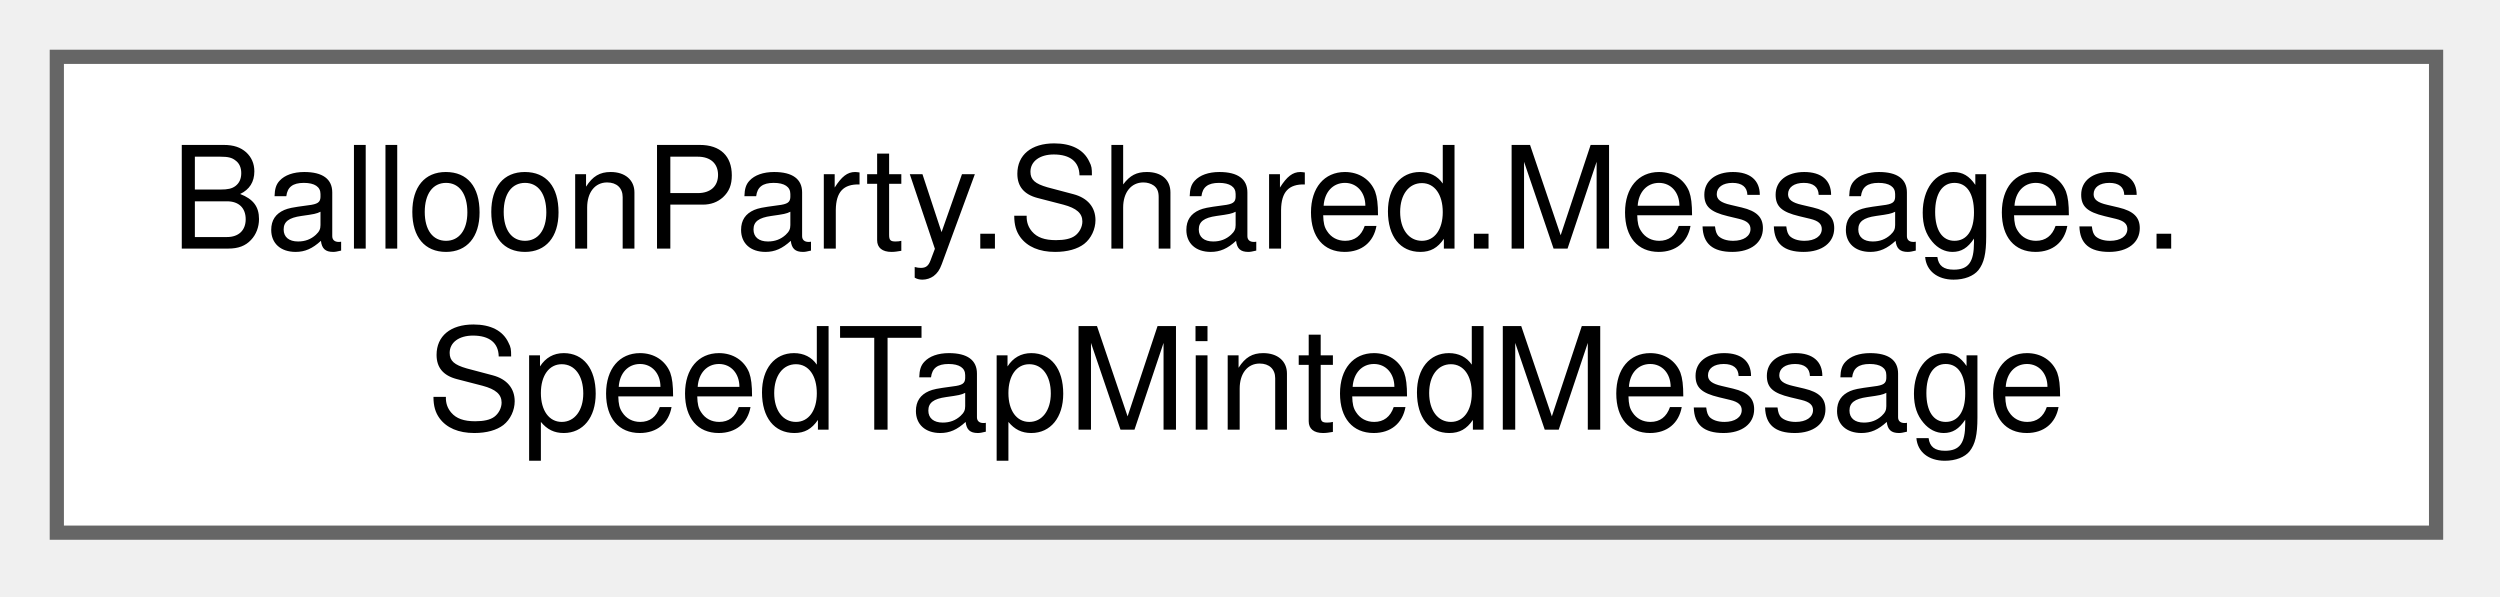
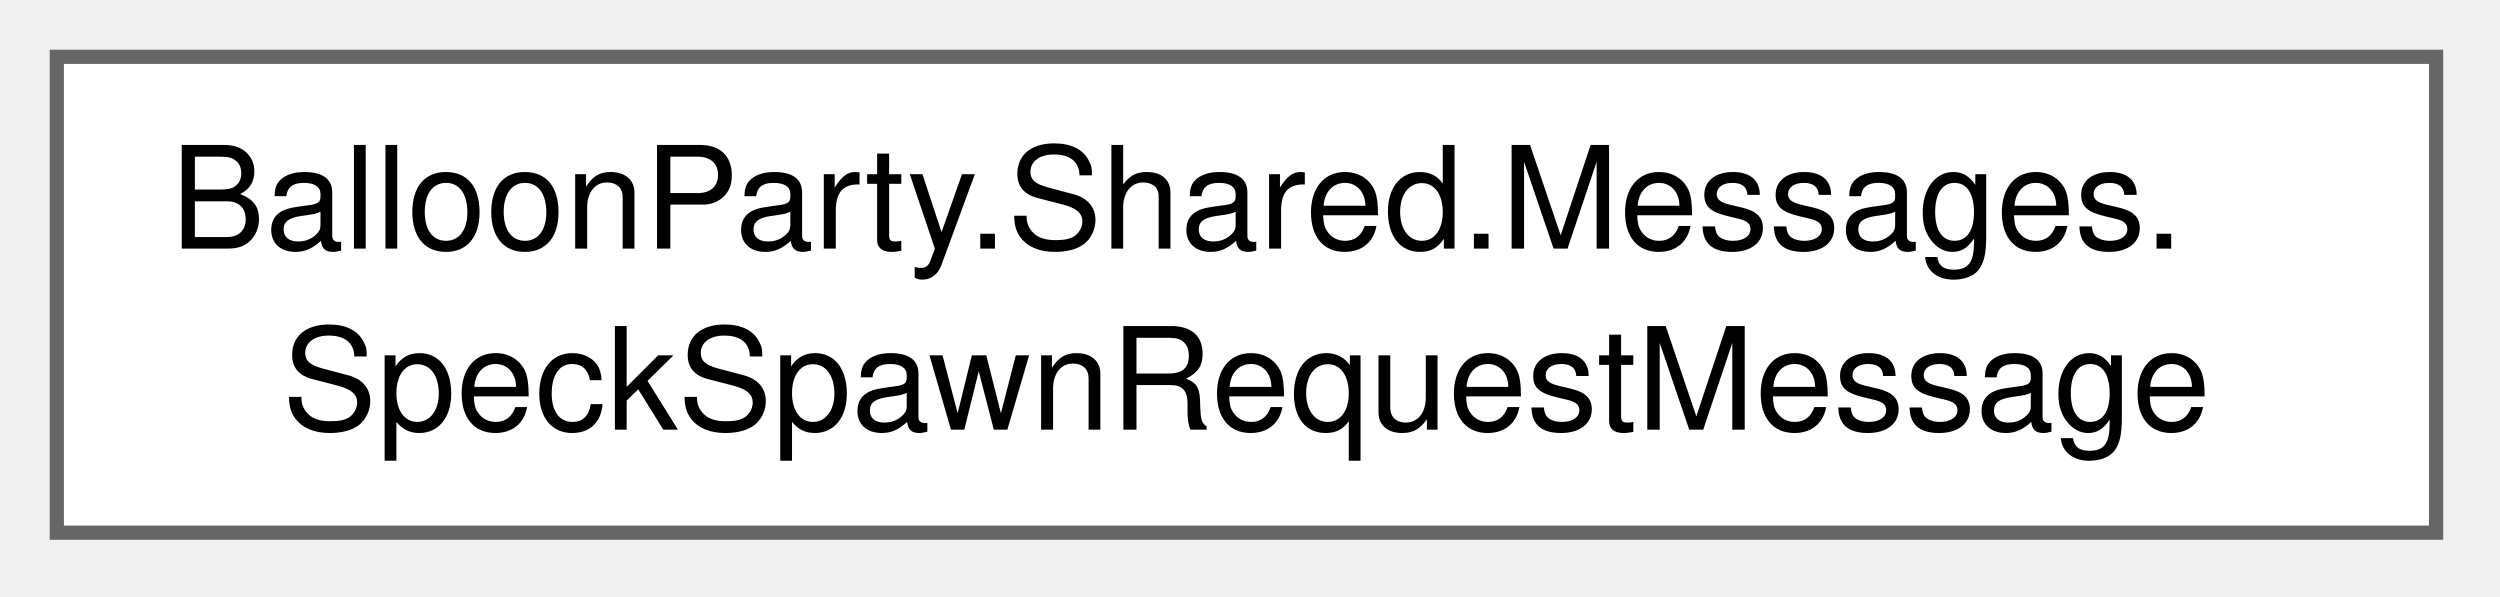
<svg xmlns="http://www.w3.org/2000/svg" xmlns:xlink="http://www.w3.org/1999/xlink" width="176pt" height="42pt" viewBox="0.00 0.00 176.00 42.00">
  <g id="graph0" class="graph" transform="scale(1 1) rotate(0) translate(4 37.5)">
    <g id="Node000000" class="node">
      <g id="a_Node000000">
-         <a xlink:href="structBalloonParty_1_1Shared_1_1Messages_1_1SpeedTapMintedMessage.html" target="_top" xlink:title="A wall hit minted a speed tap for Projectile.">
+         <a xlink:href="structBalloonParty_1_1Shared_1_1Messages_1_1SpeckSpawnRequestMessage.html" target="_top" xlink:title="Asks the speck field to enable a burst of specks at a world position, using the profile that matches ...">
          <polygon fill="white" stroke="#666666" points="167.5,-33.5 0,-33.5 0,0 167.5,0 167.5,-33.5" />
          <text xml:space="preserve" text-anchor="start" x="8" y="-20" font-family="Helvetica,sans-Serif" font-size="10.00">BalloonParty.Shared.Messages.</text>
-           <text xml:space="preserve" text-anchor="middle" x="83.75" y="-7.25" font-family="Helvetica,sans-Serif" font-size="10.00">SpeedTapMintedMessage</text>
+           <text xml:space="preserve" text-anchor="middle" x="83.75" y="-7.25" font-family="Helvetica,sans-Serif" font-size="10.00">SpeckSpawnRequestMessage</text>
        </a>
      </g>
    </g>
  </g>
</svg>
